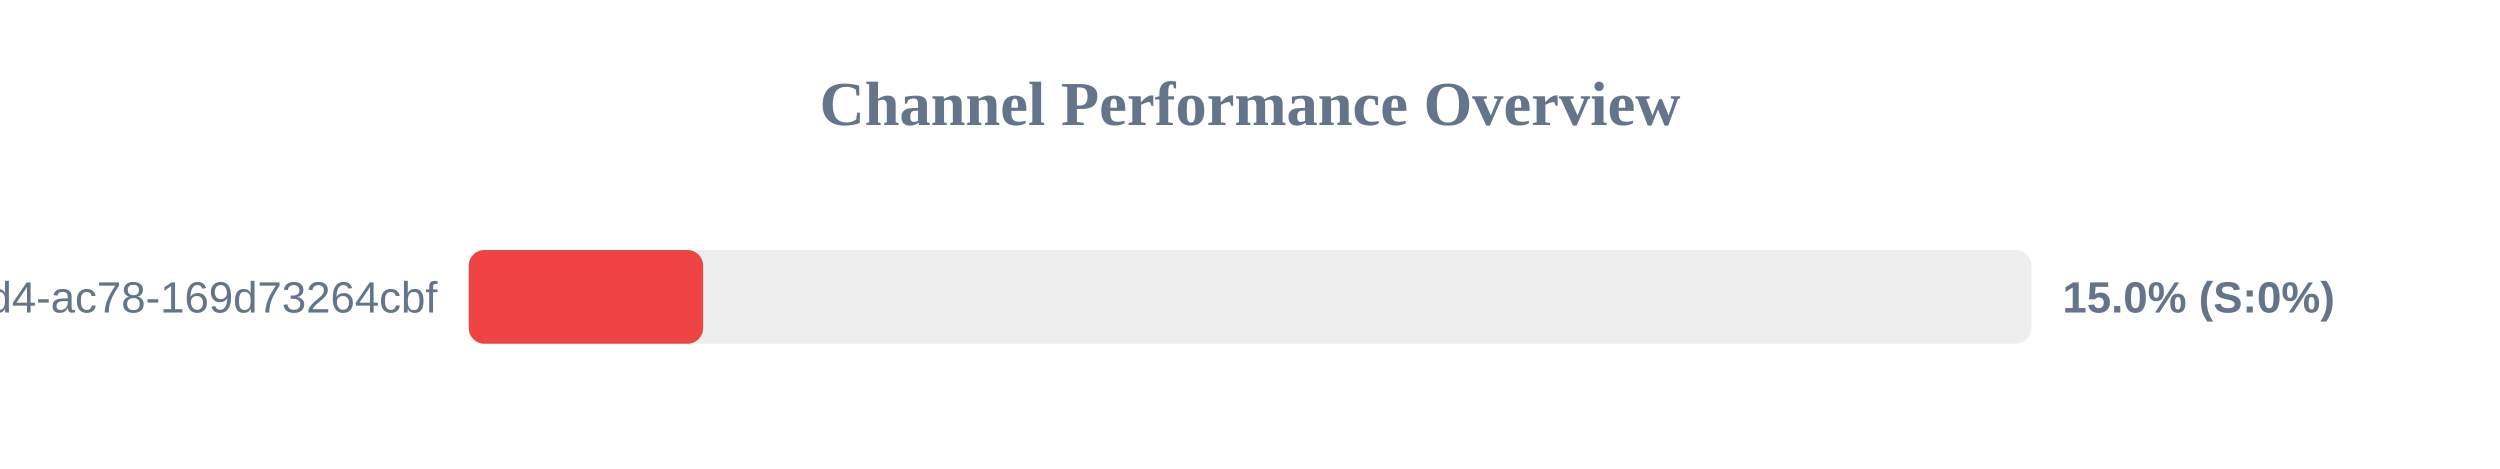
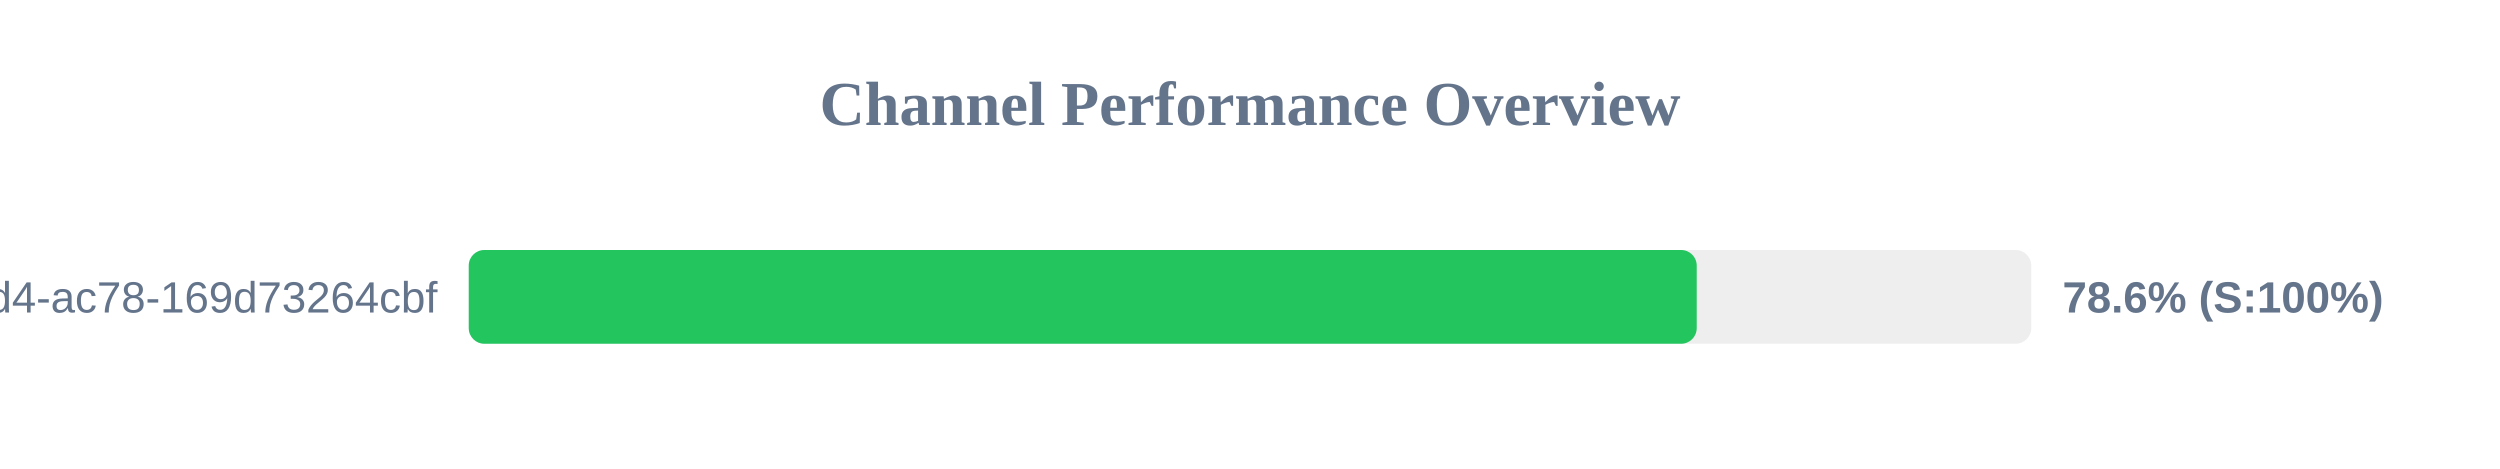
<svg xmlns="http://www.w3.org/2000/svg" width="800" height="150" version="1.1">
  <style>
        .row { font: 14px Arial; fill: #64748b; }
        .score { font: bold 14px Arial; fill: #64748b; }
    </style>
  <text x="400" y="40" text-anchor="middle" font-size="20px" font-weight="bold" fill="#64748b">Channel Performance Overview</text>
  <rect x="150" y="80" width="500" height="30" fill="#eee" rx="5" />
-   <rect x="150" y="80" width="75.0" height="30" fill="#ef4444" rx="5" />
+   <rect x="150" y="80" width="392.95" height="30" fill="#22c55e" rx="5" />
  <text x="140" y="100" text-anchor="end" class="row">?uuid=48c2c901-72e6-46d4-ac78-169d73264cbf</text>
-   <text x="660" y="100" text-anchor="start" class="score">15.0% (S:0%)</text>
+   <text x="660" y="100" text-anchor="start" class="score">78.6% (S:100%)</text>
</svg>
